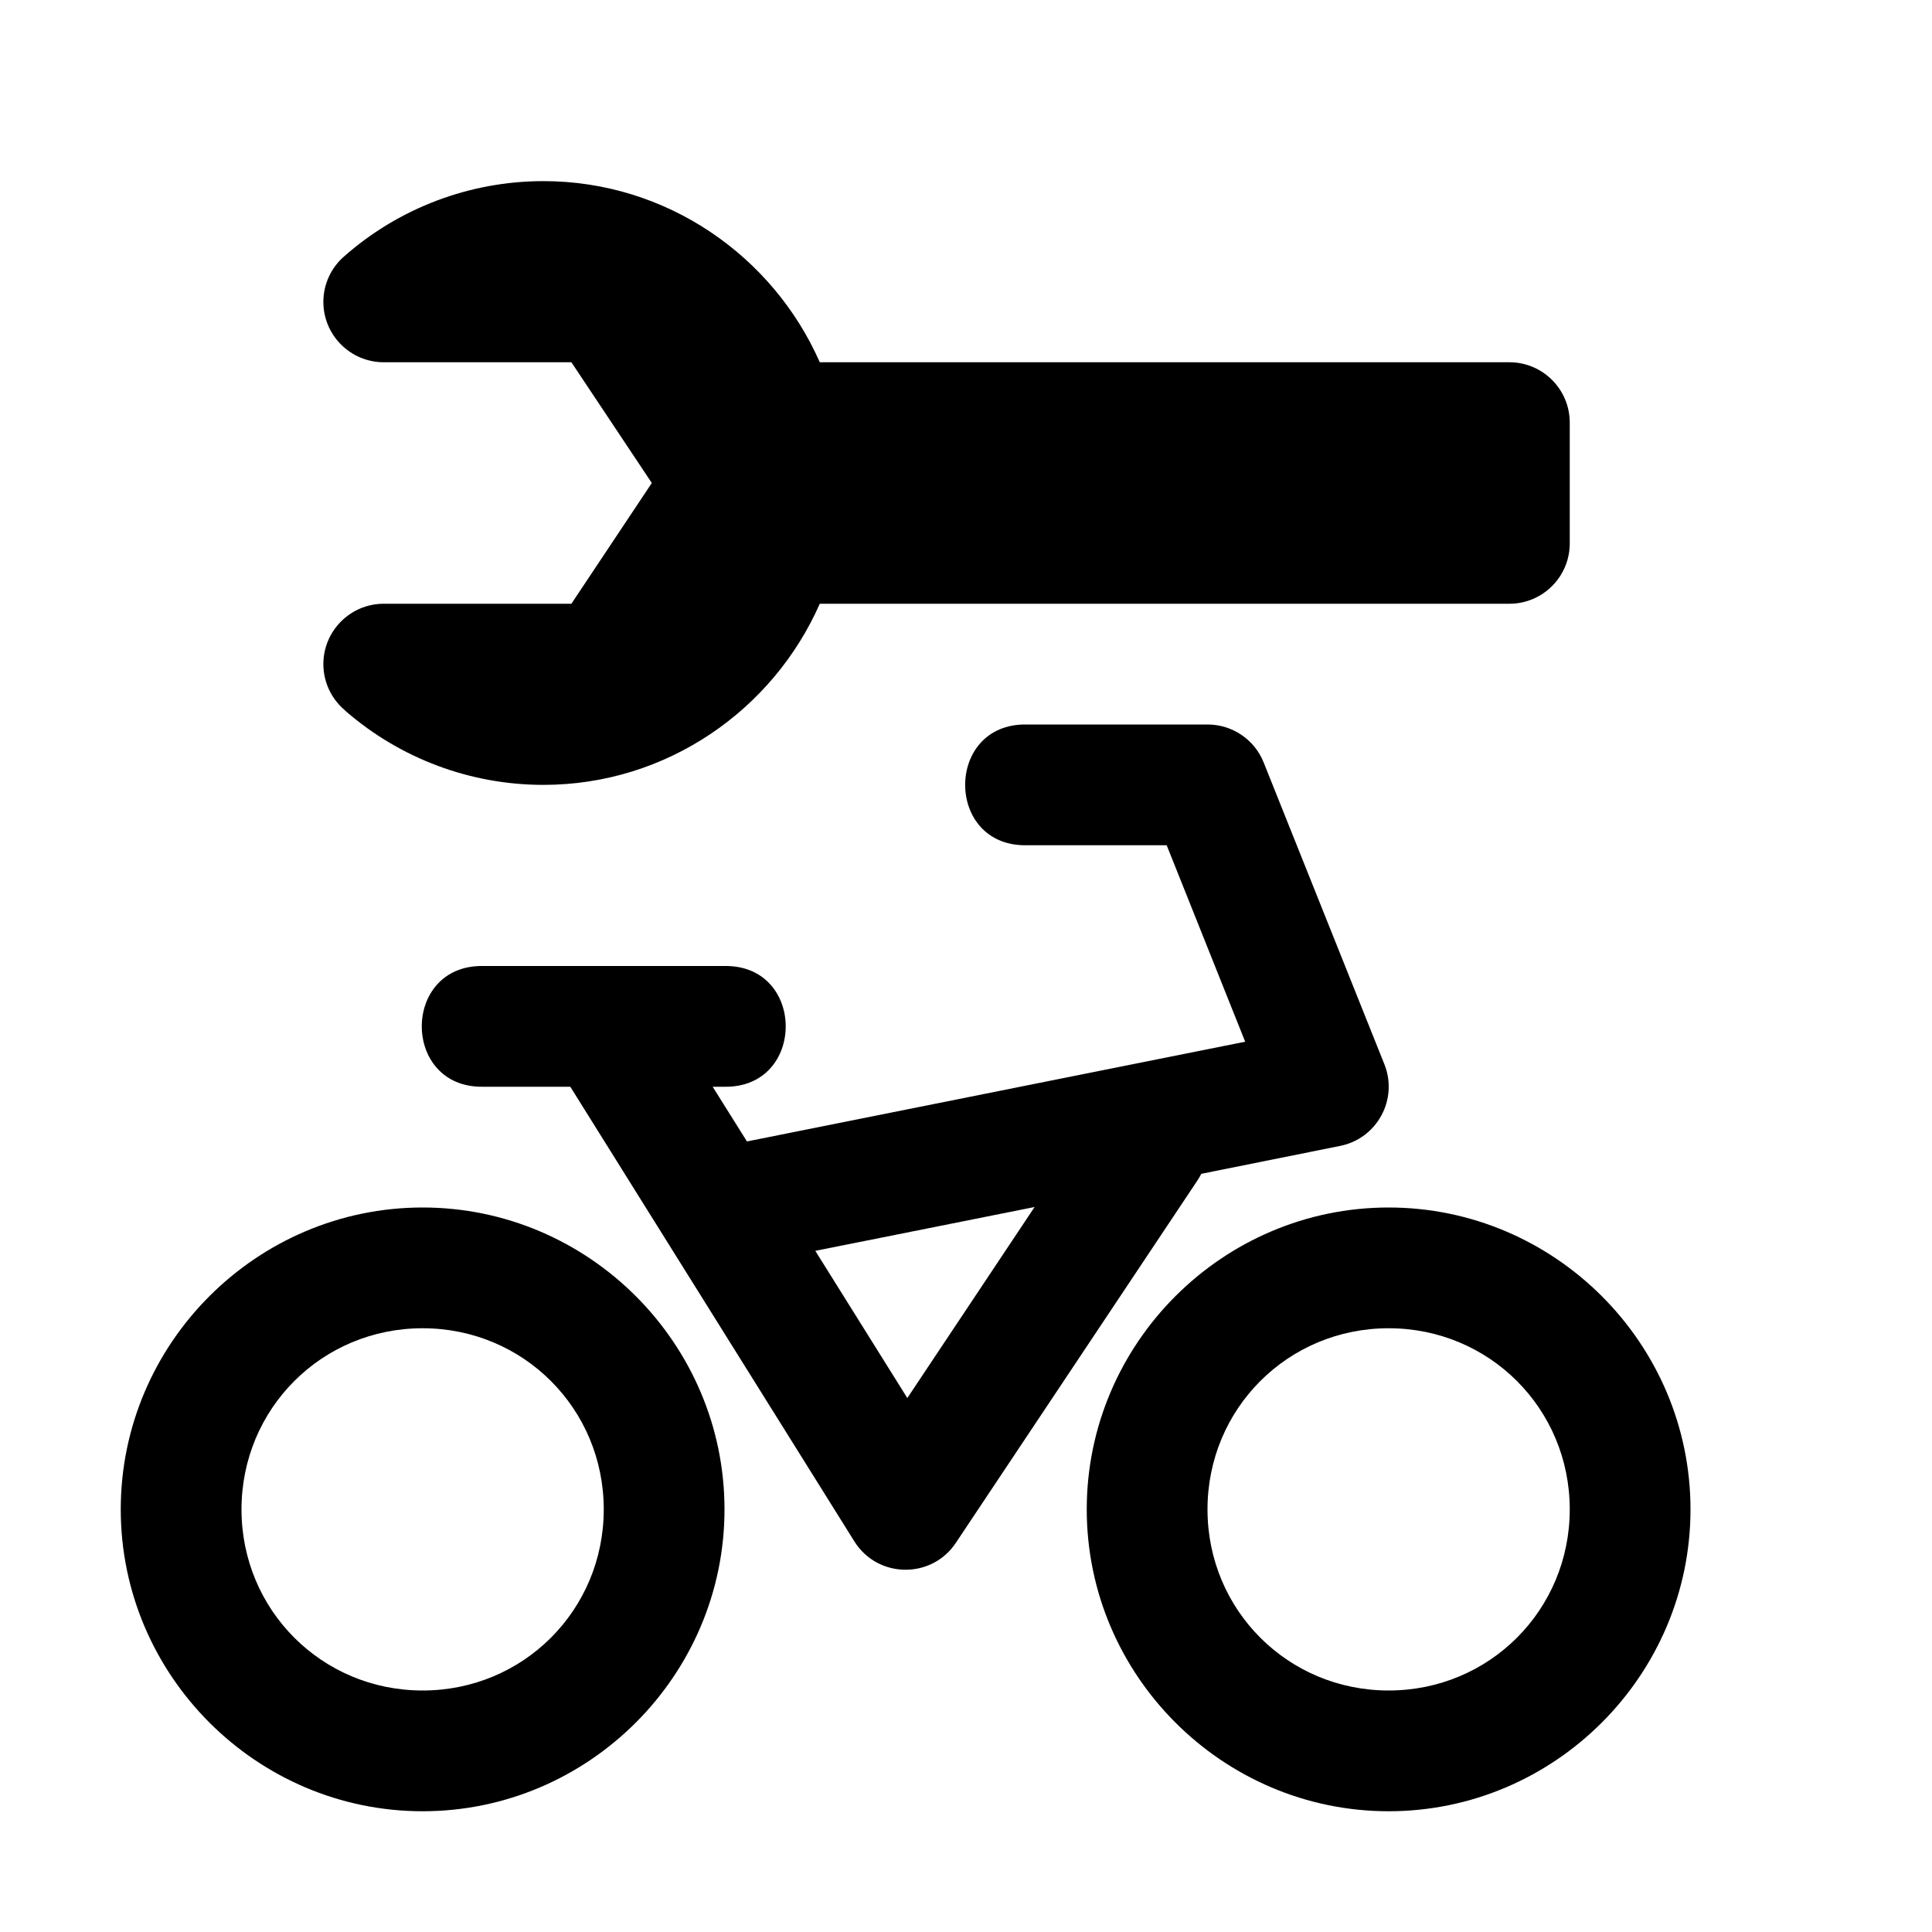
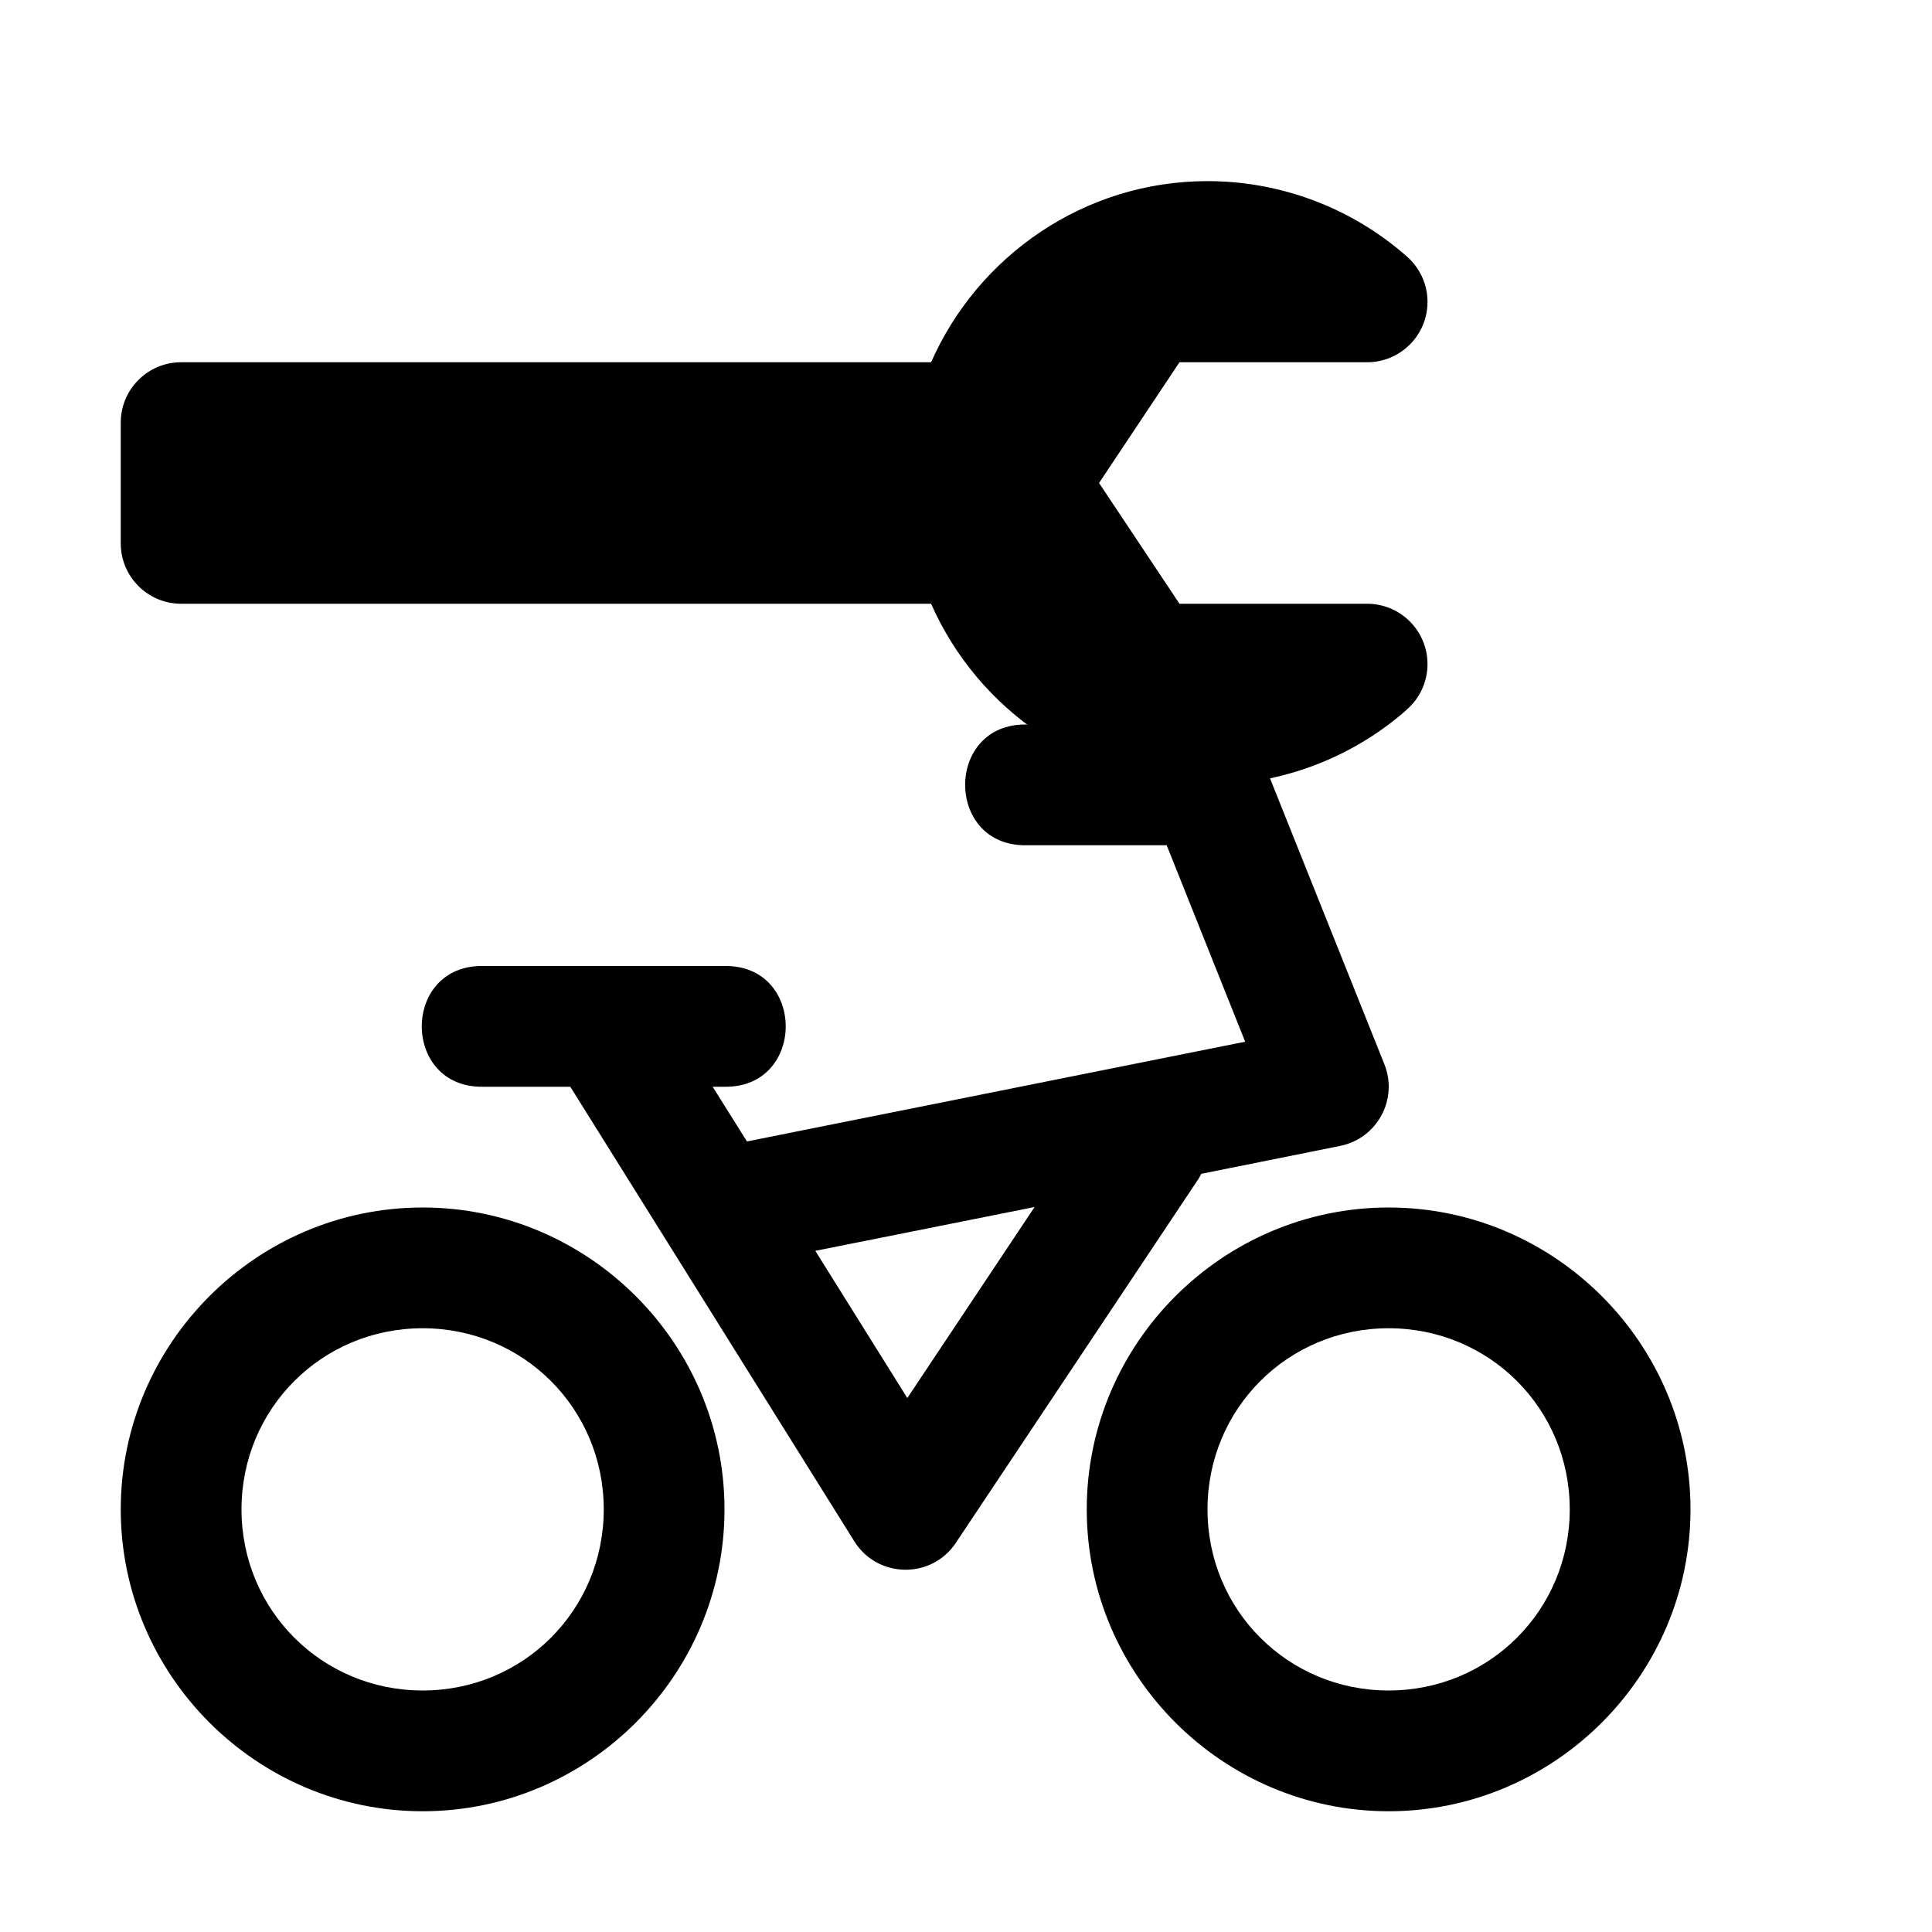
<svg xmlns="http://www.w3.org/2000/svg" width="16" height="16">
  <path d="M 10.0,6.0 C 10.205,6 10.389,6.124 10.465,6.314 L 11.465,8.814 C 11.581,9.105 11.404,9.429 11.098,9.49 L 9.949,9.721 C 9.939,9.74 9.928,9.759 9.916,9.777 L 7.916,12.777 C 7.715,13.079 7.269,13.073 7.076,12.766 L 4.723,9.0 L 4.0,9.0 C 3.324,9.01 3.324,7.99 4.0,8.0 L 6.0,8.0 C 6.676,7.99 6.676,9.01 6.0,9.0 L 5.902,9.0 L 6.186,9.453 L 10.312,8.627 L 9.662,7.0 L 8.5,7.0 C 7.824,7.01 7.824,5.99 8.5,6.0 L 10.0,6.0 M 8.568,9.996 L 6.752,10.359 L 7.514,11.578 L 8.568,9.996 M 11.5,10.0 C 12.875,10.0 14.0,11.125 14.0,12.5 C 14.0,13.875 12.875,15.0 11.5,15.0 C 10.125,15.0 9.0,13.875 9.0,12.5 C 9.0,11.125 10.125,10.0 11.5,10.0 M 3.5,10.0 C 4.875,10.0 6.0,11.125 6.0,12.5 C 6.0,13.875 4.875,15.0 3.5,15.0 C 2.125,15.0 1.0,13.875 1.0,12.5 C 1.0,11.125 2.125,10.0 3.5,10.0 M 11.5,11.0 C 10.666,11.0 10.0,11.666 10.0,12.5 C 10.0,13.334 10.666,14.0 11.5,14.0 C 12.334,14.0 13.0,13.334 13.0,12.5 C 13.0,11.666 12.334,11.0 11.5,11.0 M 3.5,11.0 C 2.666,11.0 2.0,11.666 2.0,12.5 C 2.0,13.334 2.666,14.0 3.5,14.0 C 4.334,14.0 5.0,13.334 5.0,12.5 C 5.0,11.666 4.334,11.0 3.5,11.0" fill="#000" />
-   <path d="M 4.5,1.5 C 3.892,1.5 3.304,1.722 2.848,2.125 C 2.74,2.22 2.678,2.356 2.678,2.5 C 2.678,2.776 2.902,3.0 3.178,3.0 L 4.732,3.0 L 5.398,4.0 L 4.732,5.0 L 3.178,5.0 C 2.902,5.0 2.678,5.224 2.678,5.5 C 2.678,5.644 2.74,5.78 2.848,5.875 C 2.854,5.88 2.86,5.886 2.865,5.891 C 3.319,6.284 3.899,6.5 4.5,6.5 C 5.52,6.5 6.401,5.881 6.789,5.0 L 12.5,5.0 C 12.776,5 13.0,4.776 13.0,4.5 L 13.0,3.5 C 13.0,3.224 12.776,3.0 12.5,3.0 L 6.789,3.0 C 6.401,2.119 5.52,1.5 4.5,1.5 L 4.5,1.5" fill="#000" />
+   <path d="M 10.0,1.5 C 10.608,1.5 11.196,1.722 11.652,2.125 C 11.76,2.22 11.822,2.356 11.822,2.5 C 11.822,2.776 11.598,3.0 11.322,3.0 L 9.768,3.0 L 9.102,4.0 L 9.768,5.0 L 11.322,5.0 C 11.598,5.0 11.822,5.224 11.822,5.5 C 11.822,5.644 11.76,5.78 11.652,5.875 C 11.646,5.88 11.64,5.886 11.635,5.891 C 11.181,6.284 10.601,6.5 10.0,6.5 C 8.98,6.5 8.099,5.881 7.711,5.0 L 1.5,5.0 C 1.224,5.0 1.0,4.776 1.0,4.5 L 1.0,3.5 C 1.0,3.224 1.224,3.0 1.5,3.0 L 7.711,3.0 C 8.099,2.119 8.98,1.5 10.0,1.5 L 10.0,1.5" fill="#000" />
</svg>
